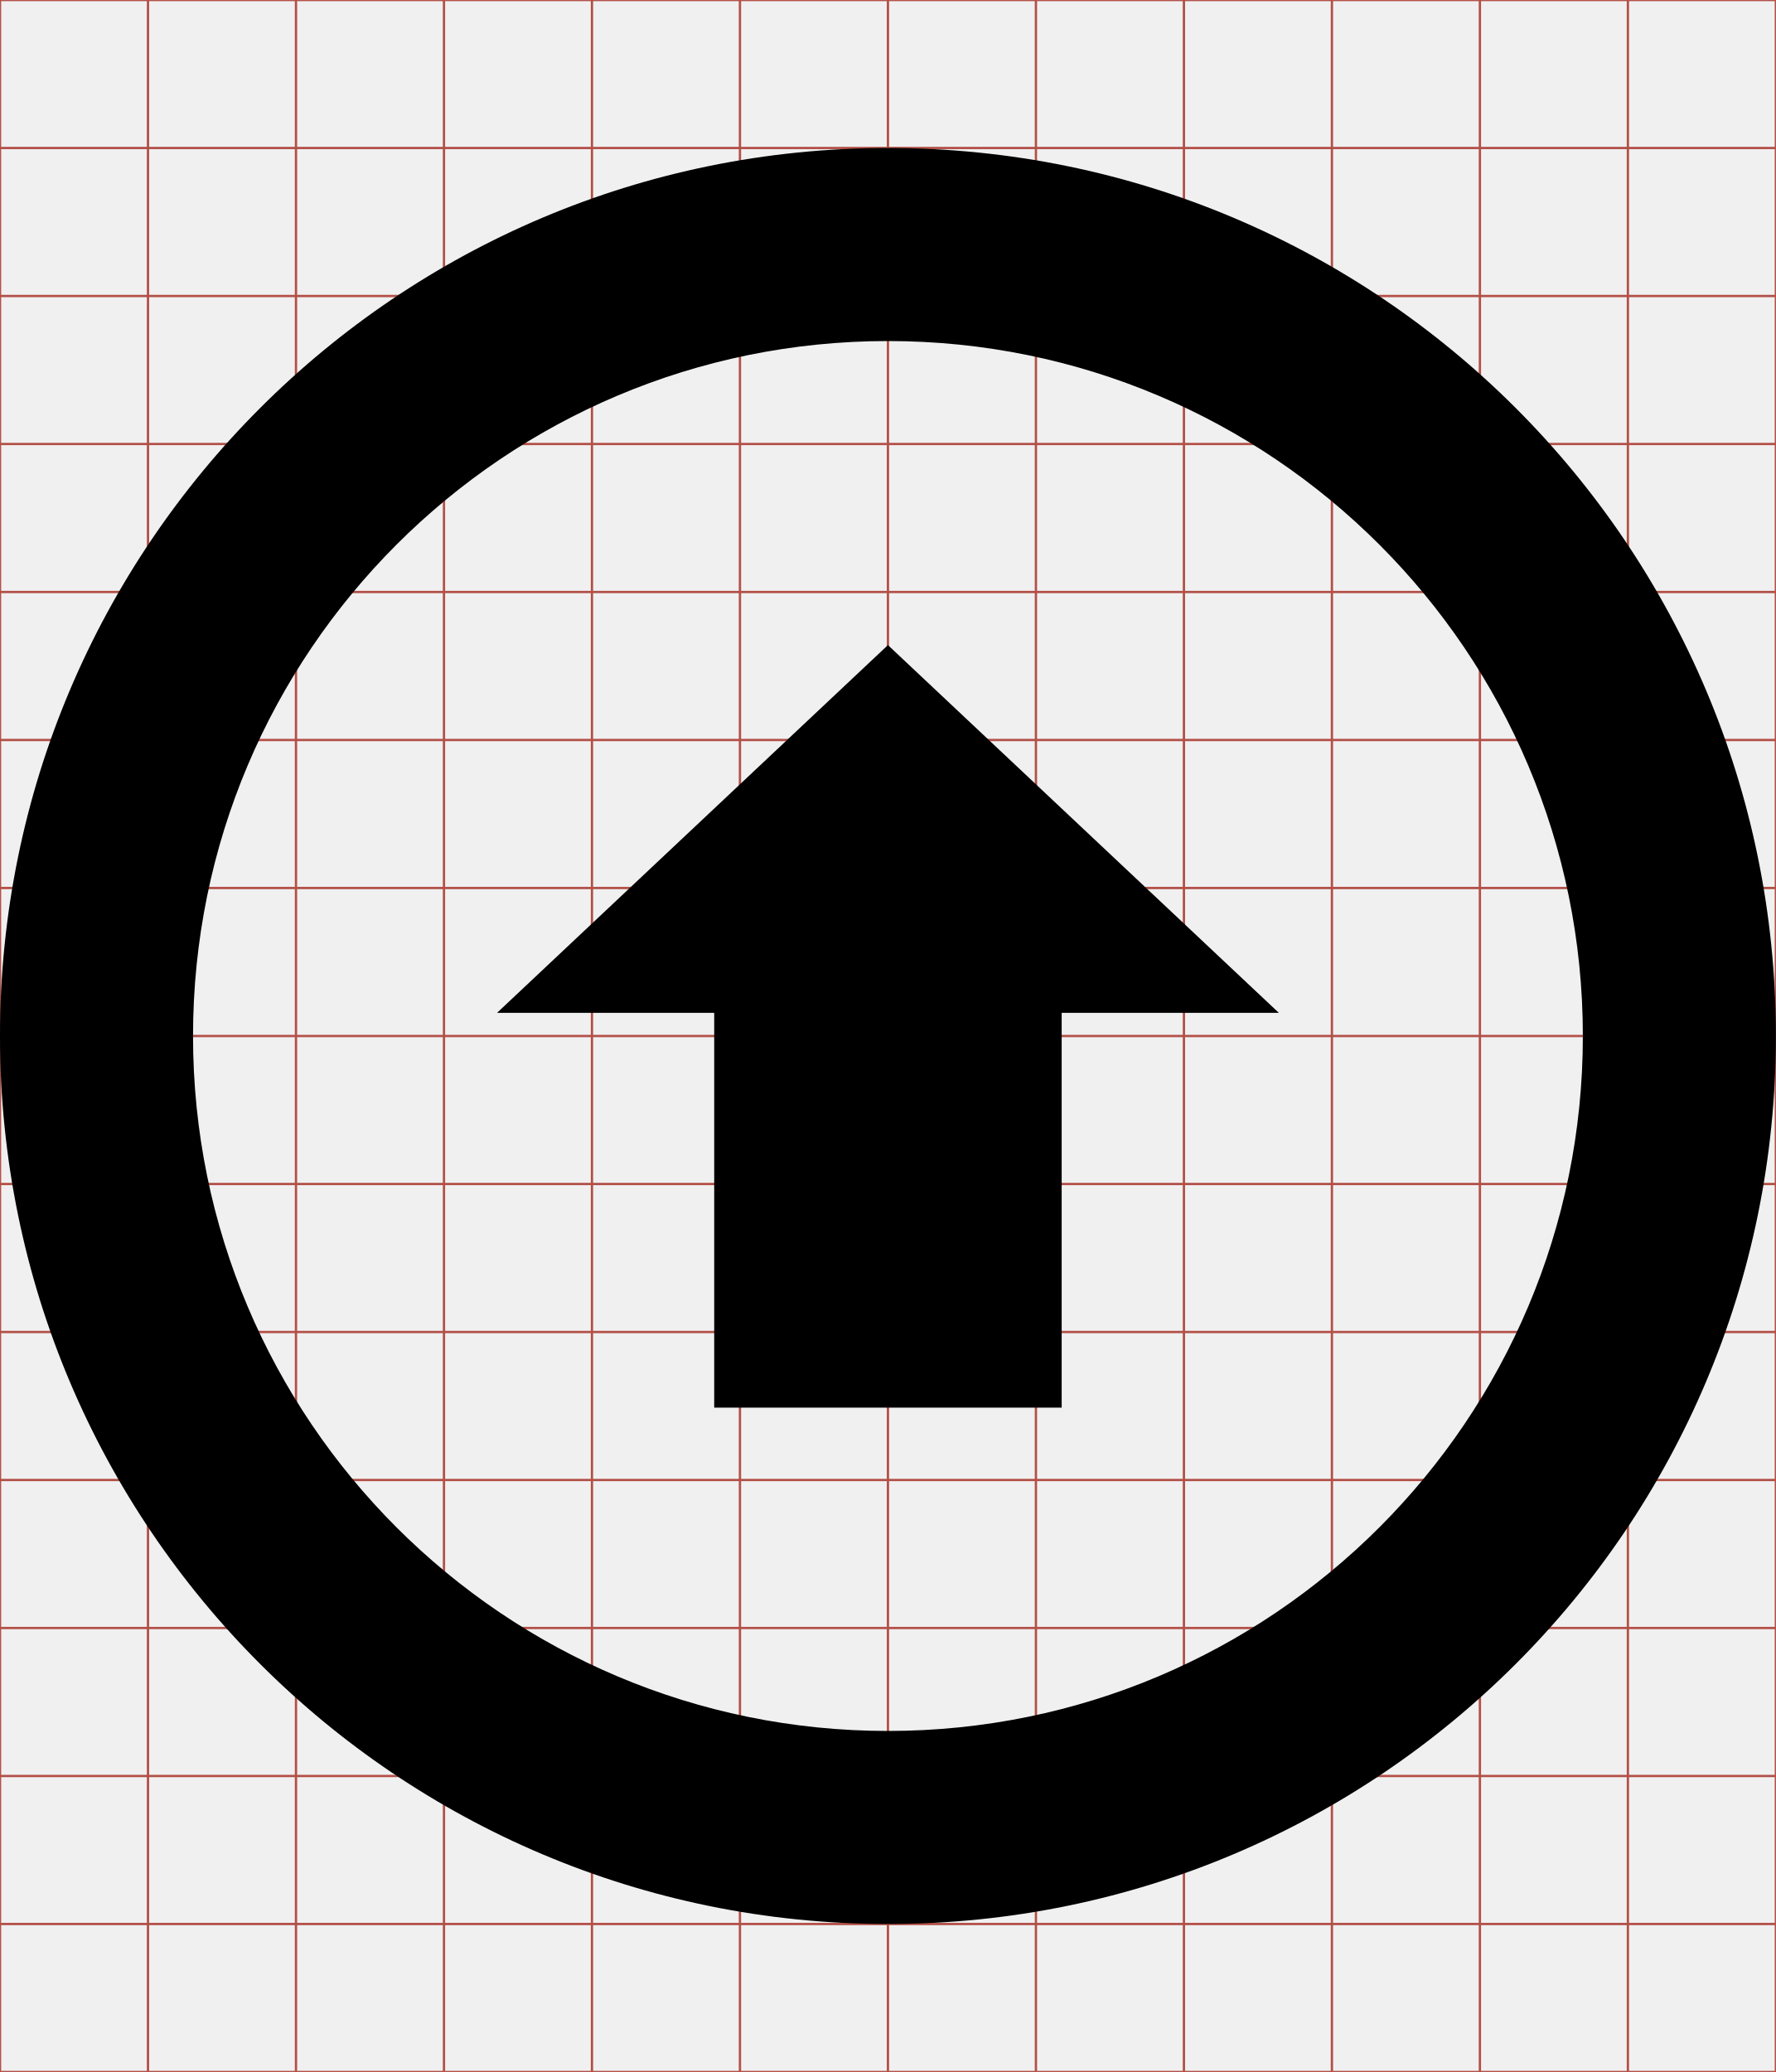
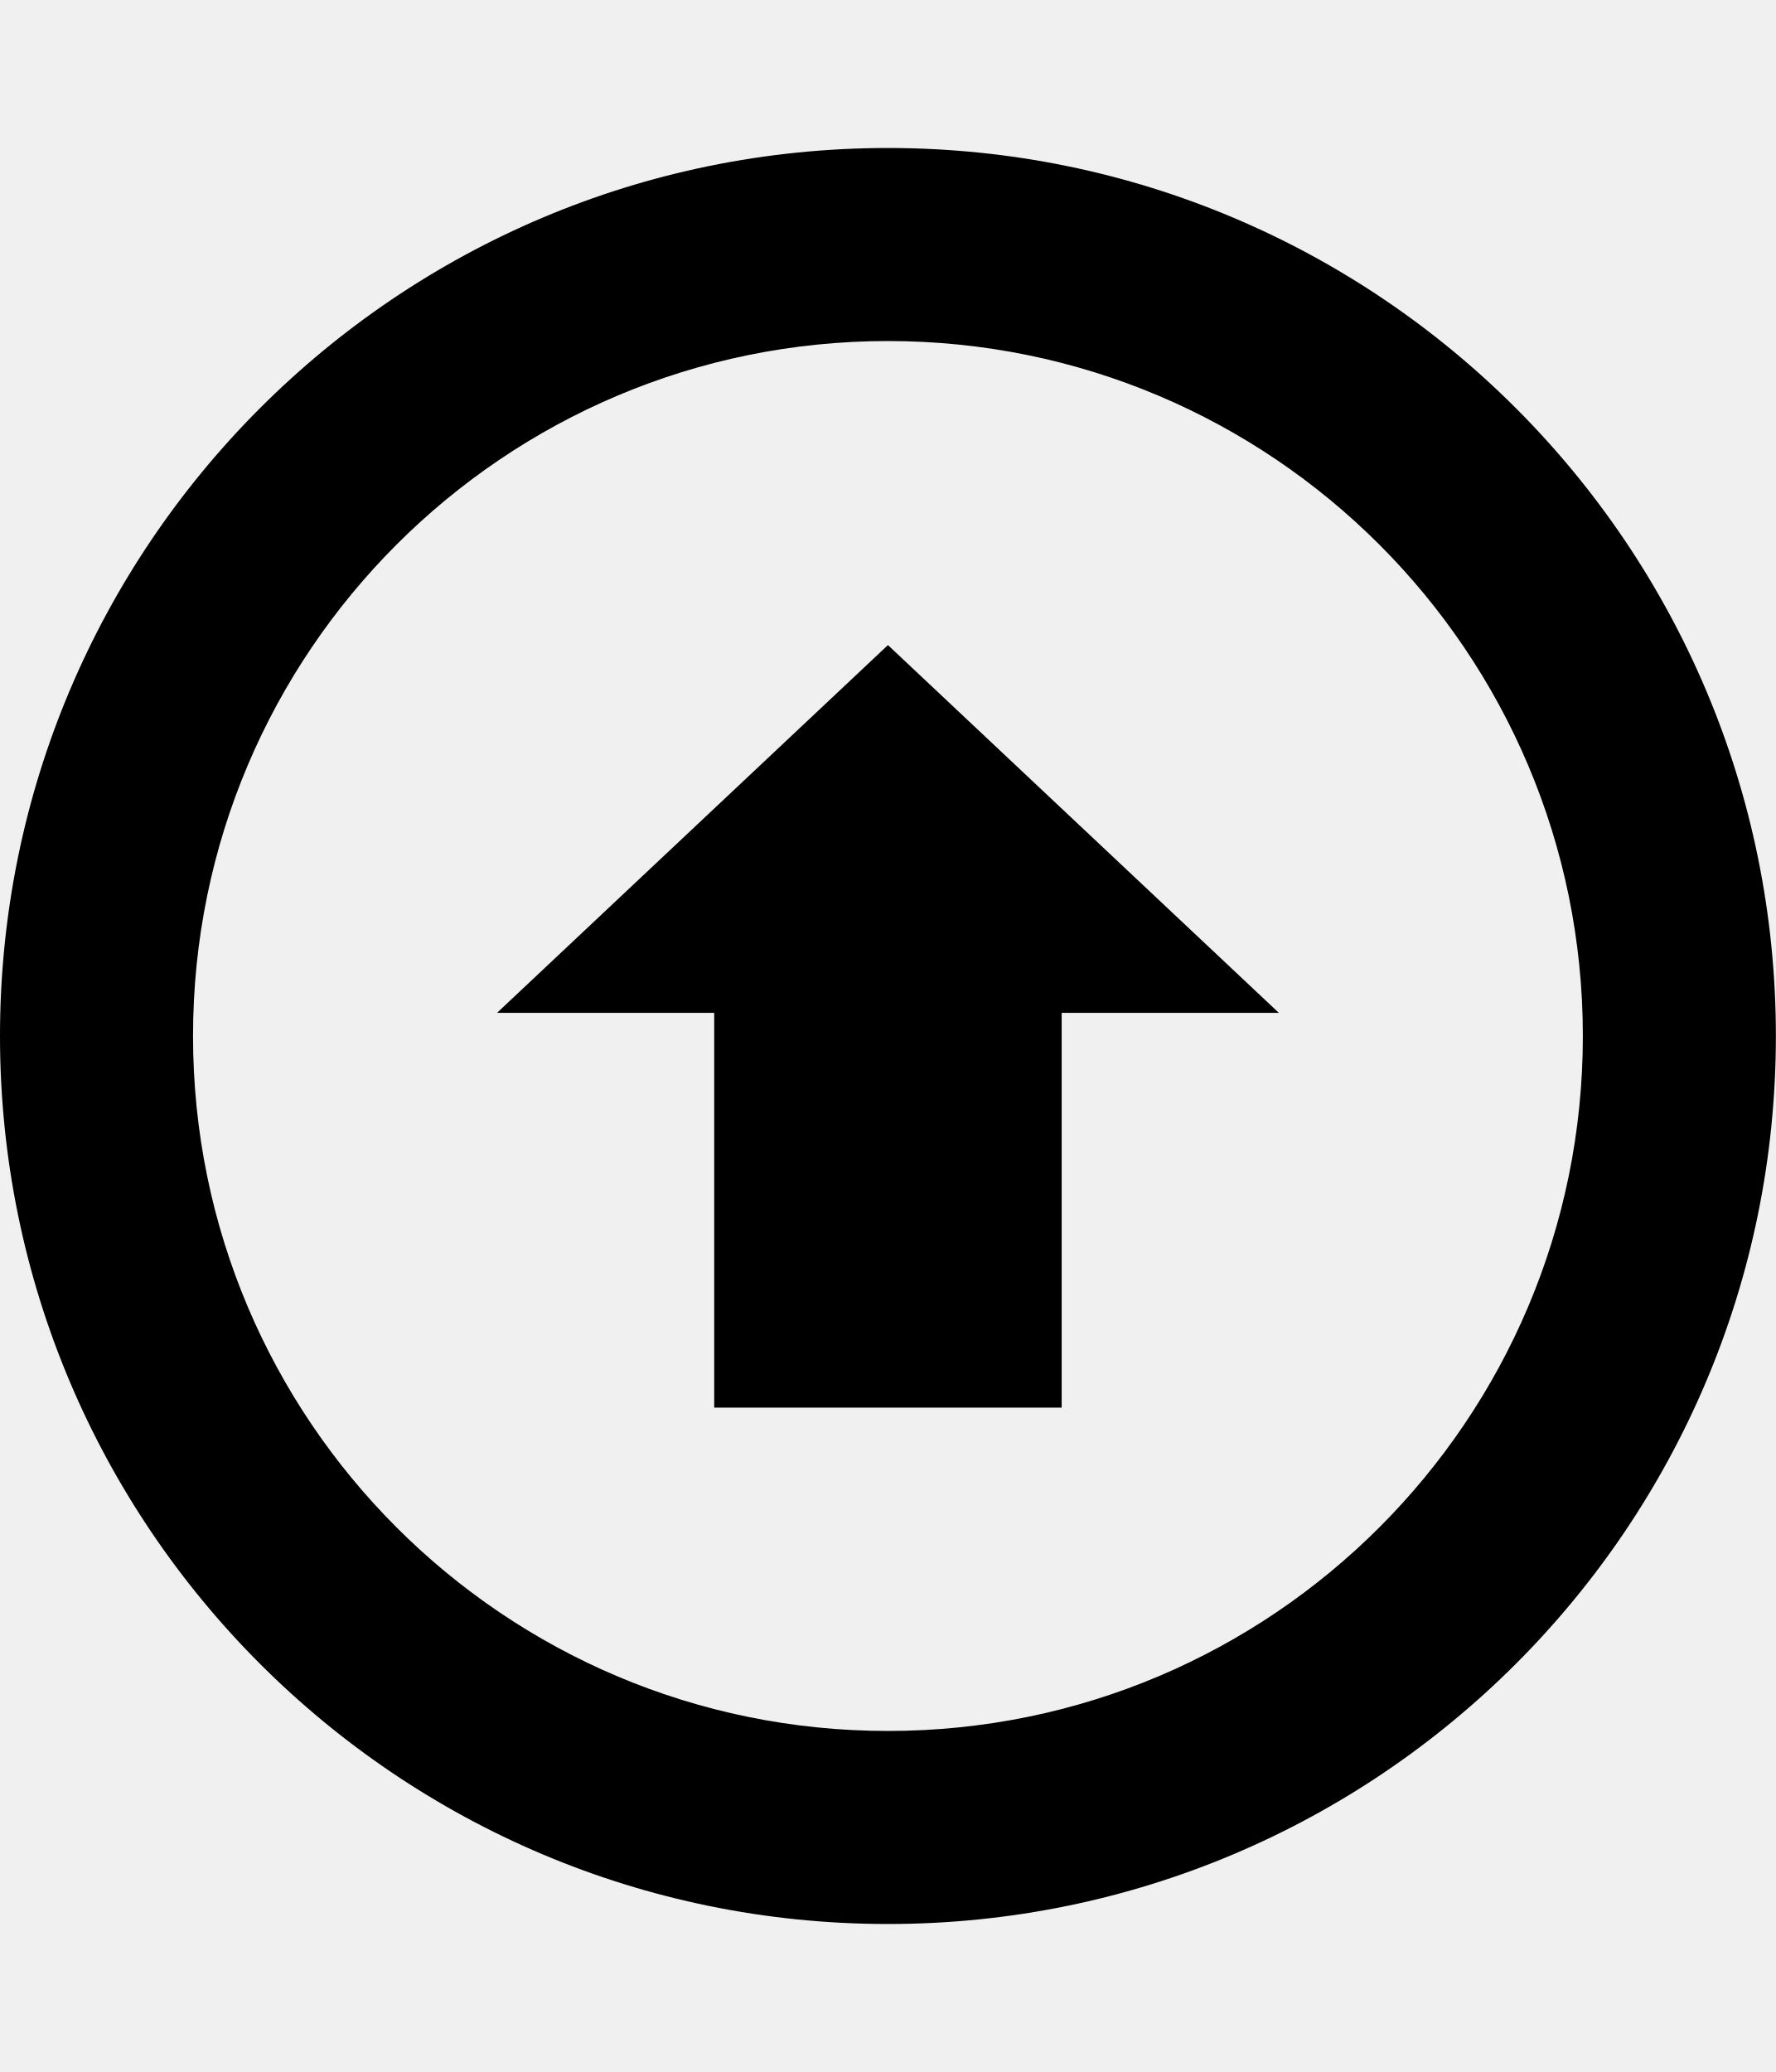
<svg xmlns="http://www.w3.org/2000/svg" id="svg2" style="margin-top:9px;margin-left:10px;" version="1.1" data-tags="remove-circle, cancel, close, remove, delete" height="896" width="768" data-du="" viewBox="0 0 768 896">
  <defs id="defs32">
    <pattern id="pattern13199" width="811.314" patternUnits="userSpaceOnUse" patternTransform="translate(-1692.996,113.8855)" height="483.721">
      <path id="path13201" filter="url(#filter3767)" d="M241.86,83.182H569.453A158.678,158.678 0 0 1 728.131,241.86V241.86A158.678,158.678 0 0 1 569.453,400.538H241.86A158.678,158.678 0 0 1 83.182,241.86V241.86A158.678,158.678 0 0 1 241.86,83.182" />
    </pattern>
    <mask id="mask13195" maskUnits="userSpaceOnUse">
      <path id="path13197" stroke="#000" fill="#fff" d="m-957.186,582.246 40.949,-299.441 -144.602,-8.958 -10.237,67.822 -12.797,11.517 -8.958,216.263 -65.263,-21.754 14.076,-270.009 -74.22,-6.398 -11.517,28.152 -14.076,225.22 -42.229,-8.958 2.559,-250.814 -6.398,0 -7.678,-70.381 -33.271,1.28 -1.28,29.432 -7.678,17.915 -2.559,189.39 -26.873,33.271 2.559,88.297 40.949,19.195 34.551,-46.068 284.085,76.78 49.907,-21.754" />
    </mask>
    <filter id="filter13191" y="-.262" x="-.129" width="1.258" height="1.524">
      <feGaussianBlur id="feGaussianBlur13193" stdDeviation="34.659" />
    </filter>
    <pattern id="pattern16" width="811.314" patternUnits="userSpaceOnUse" patternTransform="translate(-1692.996,113.8855)" height="483.721">
      <path id="path18" filter="url(#filter3767)" d="M241.86,83.182H569.453A158.678,158.678 0 0 1 728.131,241.86V241.86A158.678,158.678 0 0 1 569.453,400.538H241.86A158.678,158.678 0 0 1 83.182,241.86V241.86A158.678,158.678 0 0 1 241.86,83.182" />
    </pattern>
    <mask id="mask12" maskUnits="userSpaceOnUse">
      <path id="path14" stroke="#000" fill="#fff" d="m-957.186,582.246 40.949,-299.441 -144.602,-8.958 -10.237,67.822 -12.797,11.517 -8.958,216.263 -65.263,-21.754 14.076,-270.009 -74.22,-6.398 -11.517,28.152 -14.076,225.22 -42.229,-8.958 2.559,-250.814 -6.398,0 -7.678,-70.381 -33.271,1.28 -1.28,29.432 -7.678,17.915 -2.559,189.39 -26.873,33.271 2.559,88.297 40.949,19.195 34.551,-46.068 284.085,76.78 49.907,-21.754" />
    </mask>
    <filter id="filter8" y="-.262" x="-.129" width="1.258" height="1.524">
      <feGaussianBlur id="feGaussianBlur10" stdDeviation="34.659" />
    </filter>
  </defs>
-   <g id="g4" stroke="#B35047">
-     <line id="line6" y2="896" x2="64" x1="64" />
-     <line id="line8" y2="896" x2="128" x1="128" />
-     <line id="line10" y2="896" x2="192" x1="192" />
-     <line id="line12" y2="896" x2="256" x1="256" />
-     <line id="line14" y2="896" x2="320" x1="320" />
-     <line id="line16" y2="896" x2="384" x1="384" />
-     <line id="line18" y2="896" x2="448" x1="448" />
-     <line id="line20" y2="896" x2="512" x1="512" />
-     <line id="line22" y2="896" x2="576" x1="576" />
-     <line id="line24" y2="896" x2="640" x1="640" />
-     <line id="line26" y2="896" x2="704" x1="704" />
-     <line id="line28" y2="64" y1="64" x2="768" />
-     <line id="line30" y2="128" y1="128" x2="768" />
-     <line id="line32" y2="192" y1="192" x2="768" />
-     <line id="line34" y2="256" y1="256" x2="768" />
-     <line id="line36" y2="320" y1="320" x2="768" />
-     <line id="line38" y2="384" y1="384" x2="768" />
-     <line id="line40" y2="448" y1="448" x2="768" />
-     <line id="line42" y2="512" y1="512" x2="768" />
-     <line id="line44" y2="576" y1="576" x2="768" />
-     <line id="line46" y2="640" y1="640" x2="768" />
-     <line id="line48" y2="704" y1="704" x2="768" />
-     <line id="line50" y2="768" y1="768" x2="768" />
-     <line id="line52" y2="832" y1="832" x2="768" />
-     <rect id="rect54" height="896" width="768" y="0" x="0" fill="none" />
-   </g>
  <g id="g23079" transform="matrix(0.32689,0,0,-0.32689,269.6454,792.8187)" />
-   <g id="g24950" transform="matrix(1.5,0,0,1.5,-561.3267,-29.3546)">
-     <path id="path24952" d="m 630.218,574.236 c -141.384,0 -256,-114.616 -256,-256 0,-141.384 114.616,-256 256,-256 141.384,0 256,114.616 256,256 0,141.384 -114.616,256 -256,256 z m 0,-456.348 c -110.664,0 -200.348,89.711 -200.348,200.348 0,110.636 89.683,200.348 200.348,200.348 110.664,0 200.348,-89.711 200.348,-200.348 0,-110.636 -89.683,-200.348 -200.348,-200.348 z m 50.087,307.478 -100.174,0 0,-113.809 -62.609,0 112.696,-106.017 112.696,106.017 -62.609,0 0,113.809 z" />
-   </g>
+   <path d="M 384,832 C 171.923,832 0,660.076 0,448 0,235.923 171.924,64 384,64 596.076,64 768,235.923 768,448 768,660.077 596.076,832 384,832 z m 0,-684.522 C 218.004,147.478 83.478,282.045 83.478,448 83.478,613.955 218.004,748.522 384,748.522 549.996,748.522 684.522,613.955 684.522,448 684.522,282.045 549.996,147.478 384,147.478 z m 75.13,461.217 -150.261,0 0,-170.713 -93.913,0 169.044,-159.026 169.043,159.026 -93.913,0 0,170.713 z" id="path24952" />
</svg>
